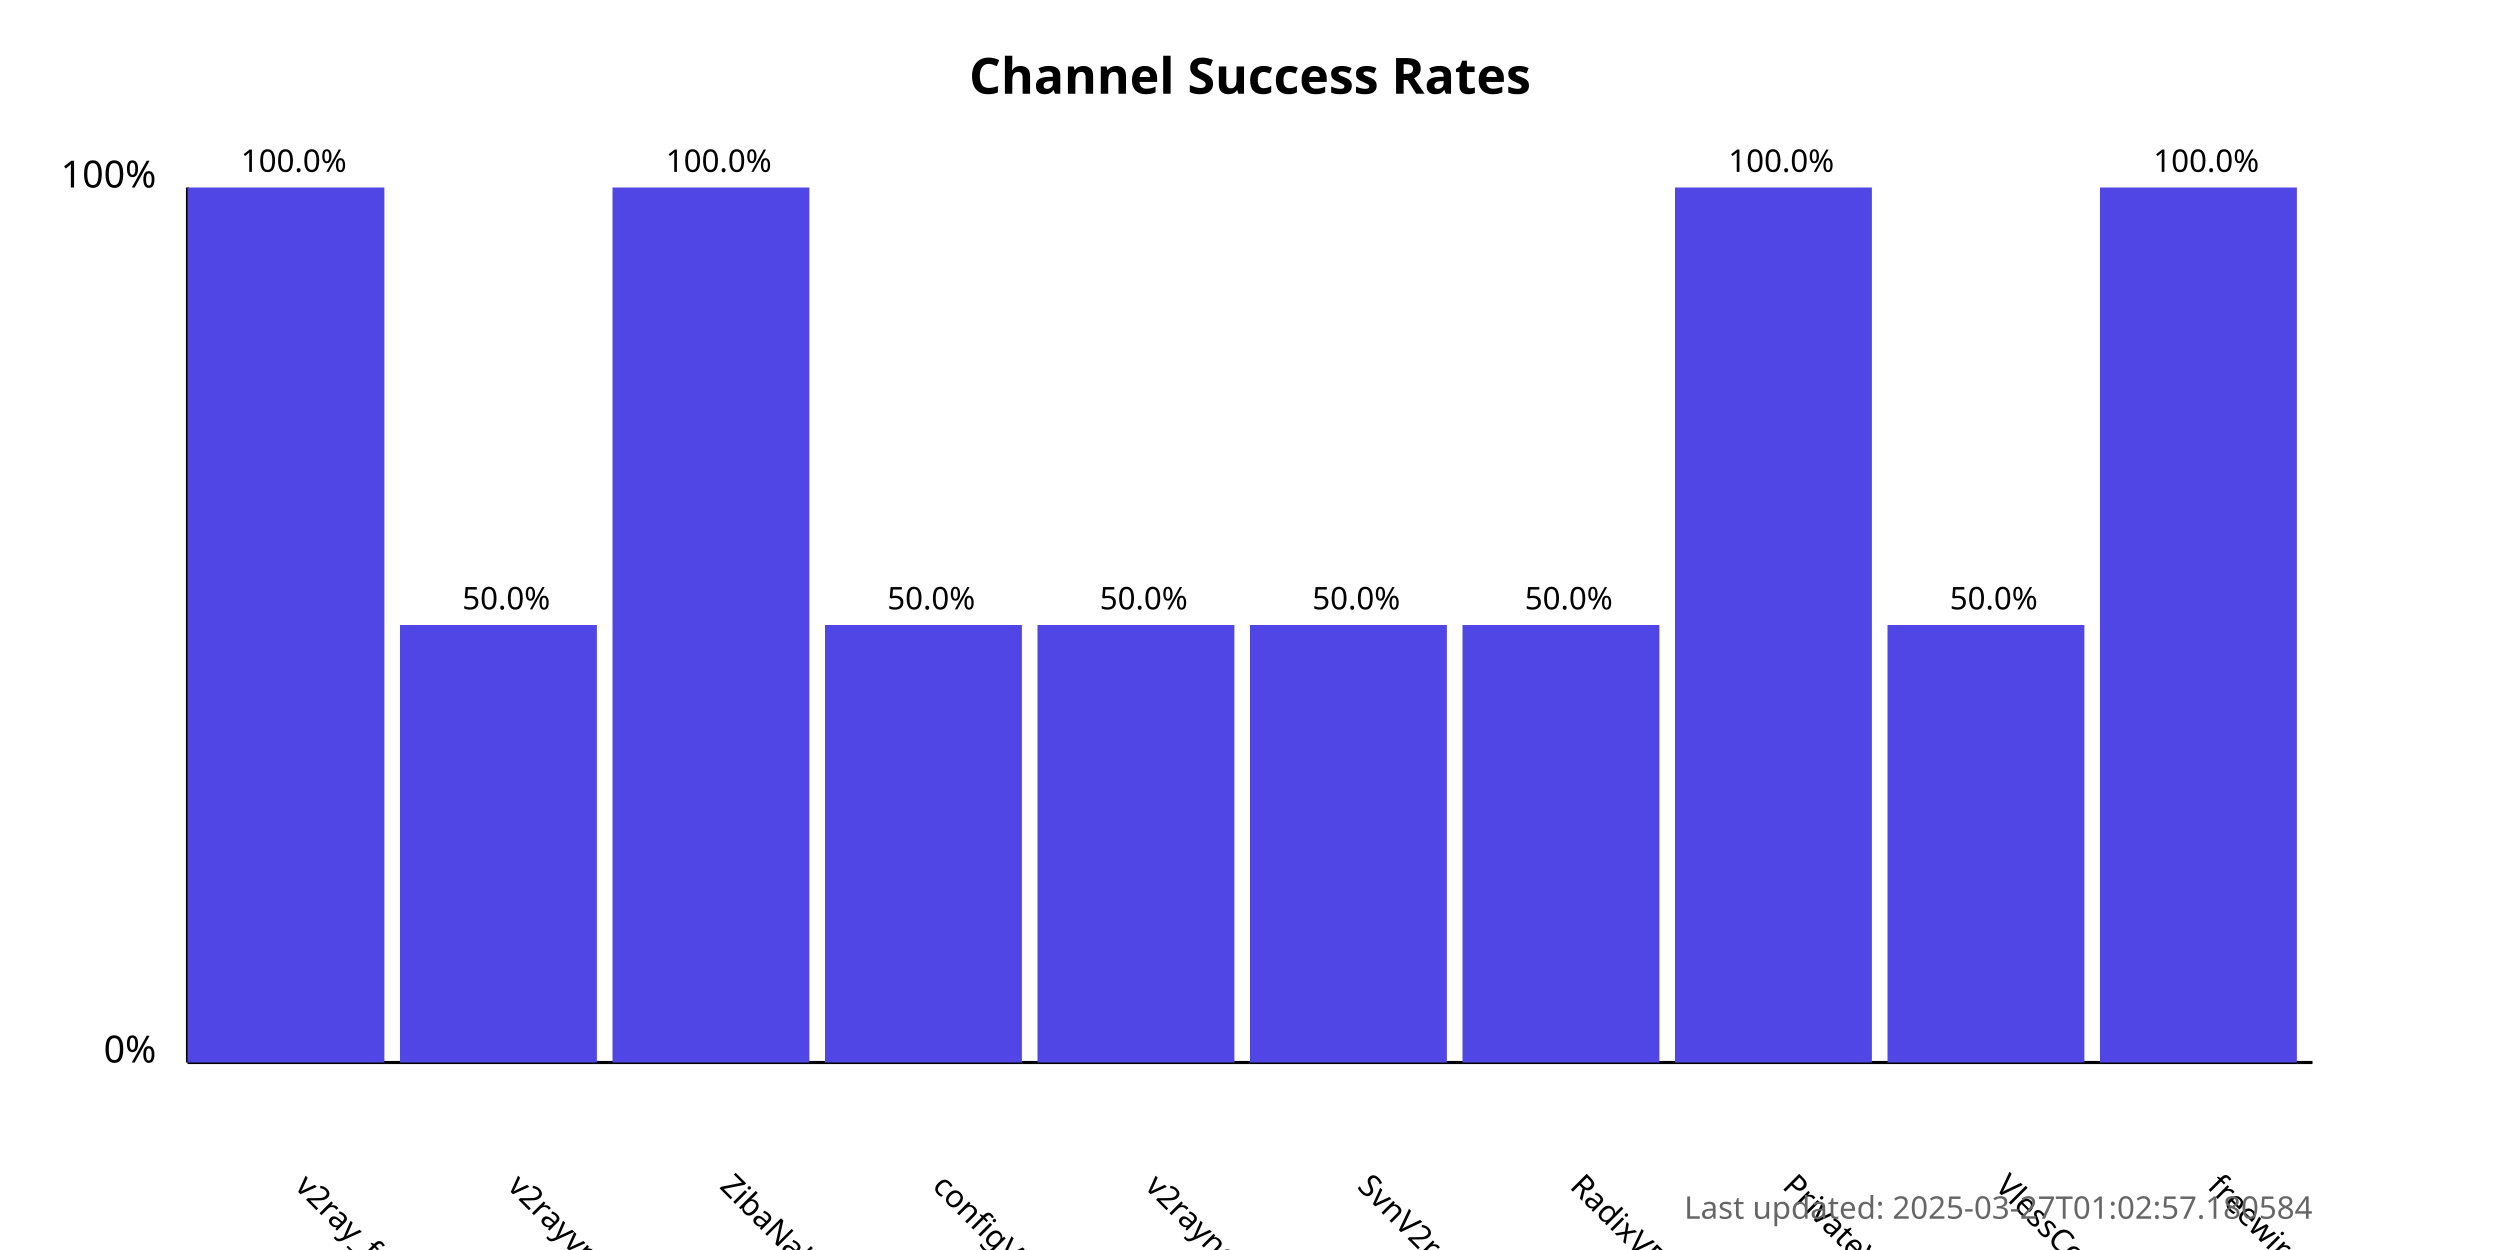
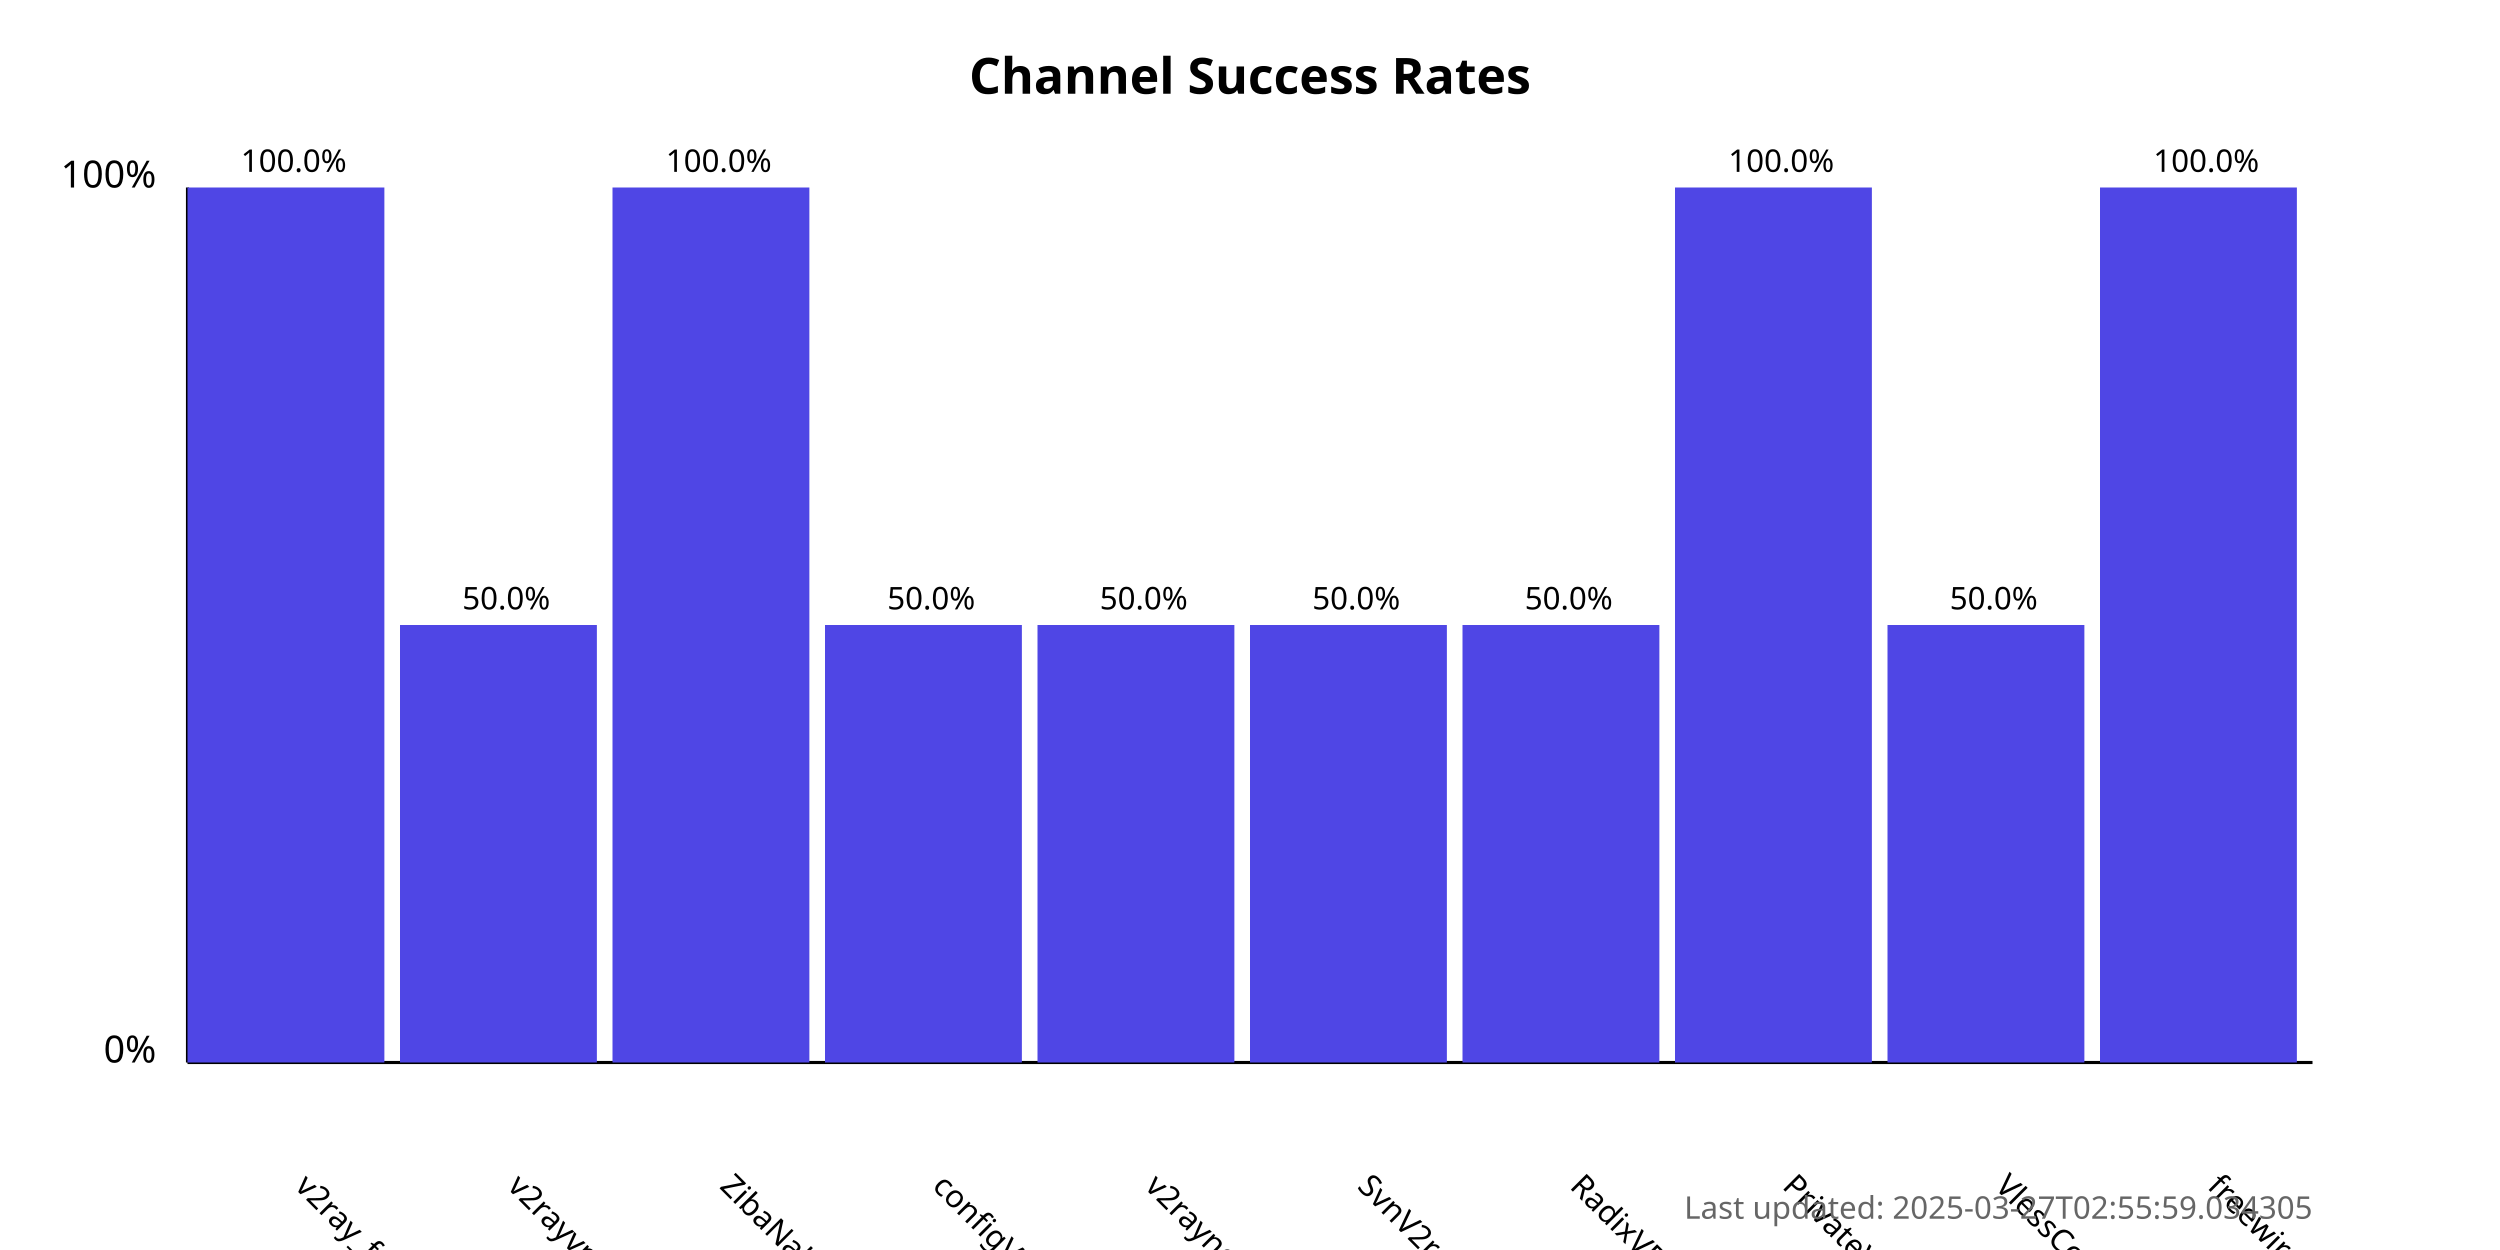
<svg xmlns="http://www.w3.org/2000/svg" width="800" height="400">
  <style>
            .chart-title { font: bold 16px sans-serif; }
            .axis-label { font: 12px sans-serif; }
            .tick-label { font: 10px sans-serif; }
            .bar { fill: #4f46e5; }
            .bar:hover { fill: #6366f1; }
            .timestamp { font: 10px sans-serif; fill: #666; }
        </style>
  <text x="400.0" y="30" text-anchor="middle" class="chart-title">
            Channel Success Rates
        </text>
  <line x1="60" y1="340" x2="60" y2="60" stroke="black" stroke-width="1" />
  <line x1="60" y1="340" x2="740" y2="340" stroke="black" stroke-width="1" />
  <text x="50" y="340" text-anchor="end" class="axis-label">0%</text>
  <text x="50" y="60" text-anchor="end" class="axis-label">100%</text>
  <g>
    <rect x="60" y="60.0" width="63.0" height="280.0" class="bar" />
    <text x="94.0" y="380" transform="rotate(45, 94.0, 380)" text-anchor="start" class="tick-label">
                v2ray_free_conf
            </text>
    <text x="94.0" y="55.0" text-anchor="middle" class="tick-label">
                100.0%
            </text>
  </g>
  <g>
    <rect x="128.0" y="200.0" width="63.0" height="140.0" class="bar" />
    <text x="162.0" y="380" transform="rotate(45, 162.0, 380)" text-anchor="start" class="tick-label">
                v2rayvpno
            </text>
    <text x="162.0" y="195.0" text-anchor="middle" class="tick-label">
                50.0%
            </text>
  </g>
  <g>
    <rect x="196.0" y="60.0" width="63.0" height="280.0" class="bar" />
    <text x="230.0" y="380" transform="rotate(45, 230.0, 380)" text-anchor="start" class="tick-label">
                ZibaNabz
            </text>
    <text x="230.0" y="55.0" text-anchor="middle" class="tick-label">
                100.0%
            </text>
  </g>
  <g>
    <rect x="264.0" y="200.0" width="63.0" height="140.0" class="bar" />
    <text x="298.0" y="380" transform="rotate(45, 298.0, 380)" text-anchor="start" class="tick-label">
                configV2rayForFree
            </text>
    <text x="298.0" y="195.0" text-anchor="middle" class="tick-label">
                50.0%
            </text>
  </g>
  <g>
    <rect x="332.0" y="200.0" width="63.0" height="140.0" class="bar" />
    <text x="366.0" y="380" transform="rotate(45, 366.0, 380)" text-anchor="start" class="tick-label">
                v2rayngvpn
            </text>
    <text x="366.0" y="195.0" text-anchor="middle" class="tick-label">
                50.0%
            </text>
  </g>
  <g>
    <rect x="400.0" y="200.0" width="63.0" height="140.0" class="bar" />
    <text x="434.0" y="380" transform="rotate(45, 434.0, 380)" text-anchor="start" class="tick-label">
                SvnV2ray
            </text>
    <text x="434.0" y="195.0" text-anchor="middle" class="tick-label">
                50.0%
            </text>
  </g>
  <g>
    <rect x="468.0" y="200.0" width="63.0" height="140.0" class="bar" />
    <text x="502.0" y="380" transform="rotate(45, 502.0, 380)" text-anchor="start" class="tick-label">
                RadixVPN
            </text>
    <text x="502.0" y="195.0" text-anchor="middle" class="tick-label">
                50.0%
            </text>
  </g>
  <g>
    <rect x="536.0" y="60.0" width="63.0" height="280.0" class="bar" />
    <text x="570.0" y="380" transform="rotate(45, 570.0, 380)" text-anchor="start" class="tick-label">
                PrivateVPNs
            </text>
    <text x="570.0" y="55.0" text-anchor="middle" class="tick-label">
                100.0%
            </text>
  </g>
  <g>
    <rect x="604.0" y="200.0" width="63.0" height="140.0" class="bar" />
    <text x="638.0" y="380" transform="rotate(45, 638.0, 380)" text-anchor="start" class="tick-label">
                VlessConfig
            </text>
    <text x="638.0" y="195.0" text-anchor="middle" class="tick-label">
                50.0%
            </text>
  </g>
  <g>
    <rect x="672.0" y="60.0" width="63.0" height="280.0" class="bar" />
    <text x="706.0" y="380" transform="rotate(45, 706.0, 380)" text-anchor="start" class="tick-label">
                freewireguard
            </text>
    <text x="706.0" y="55.0" text-anchor="middle" class="tick-label">
                100.0%
            </text>
  </g>
  <text x="740" y="390" text-anchor="end" class="timestamp">
-             Last updated: 2025-03-27T01:02:57.180584
+             Last updated: 2025-03-27T02:55:59.034305
        </text>
</svg>
